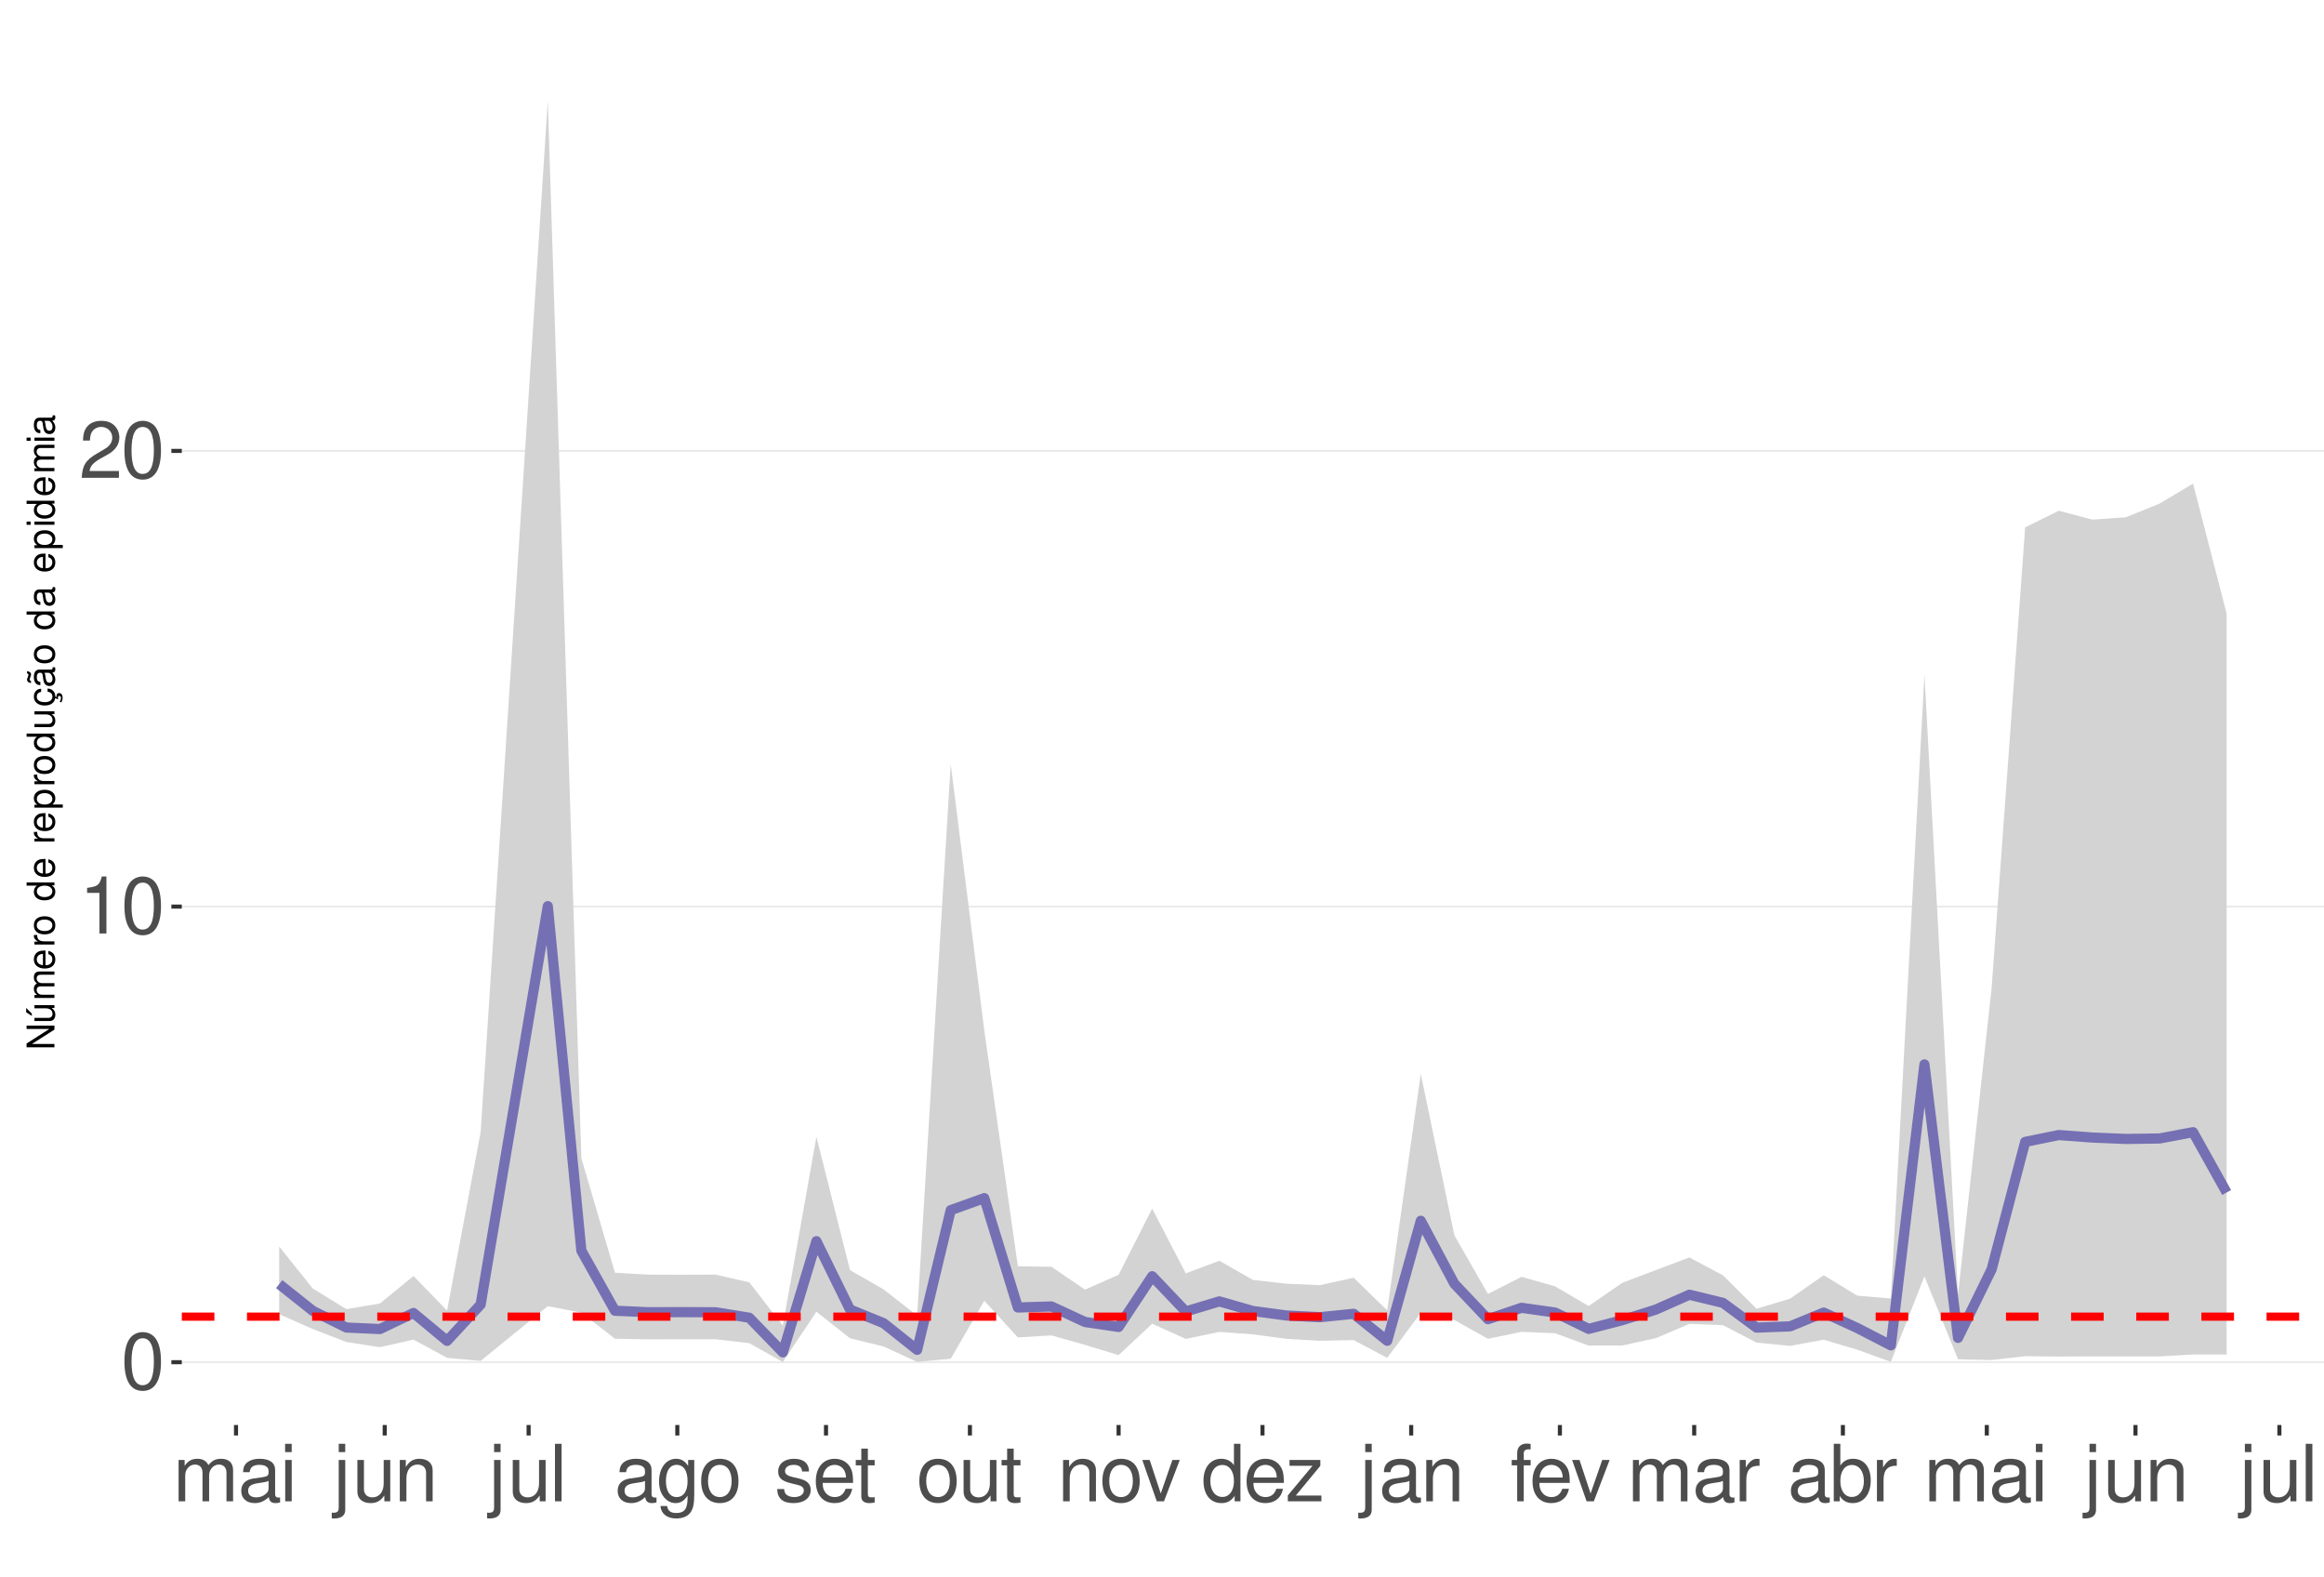
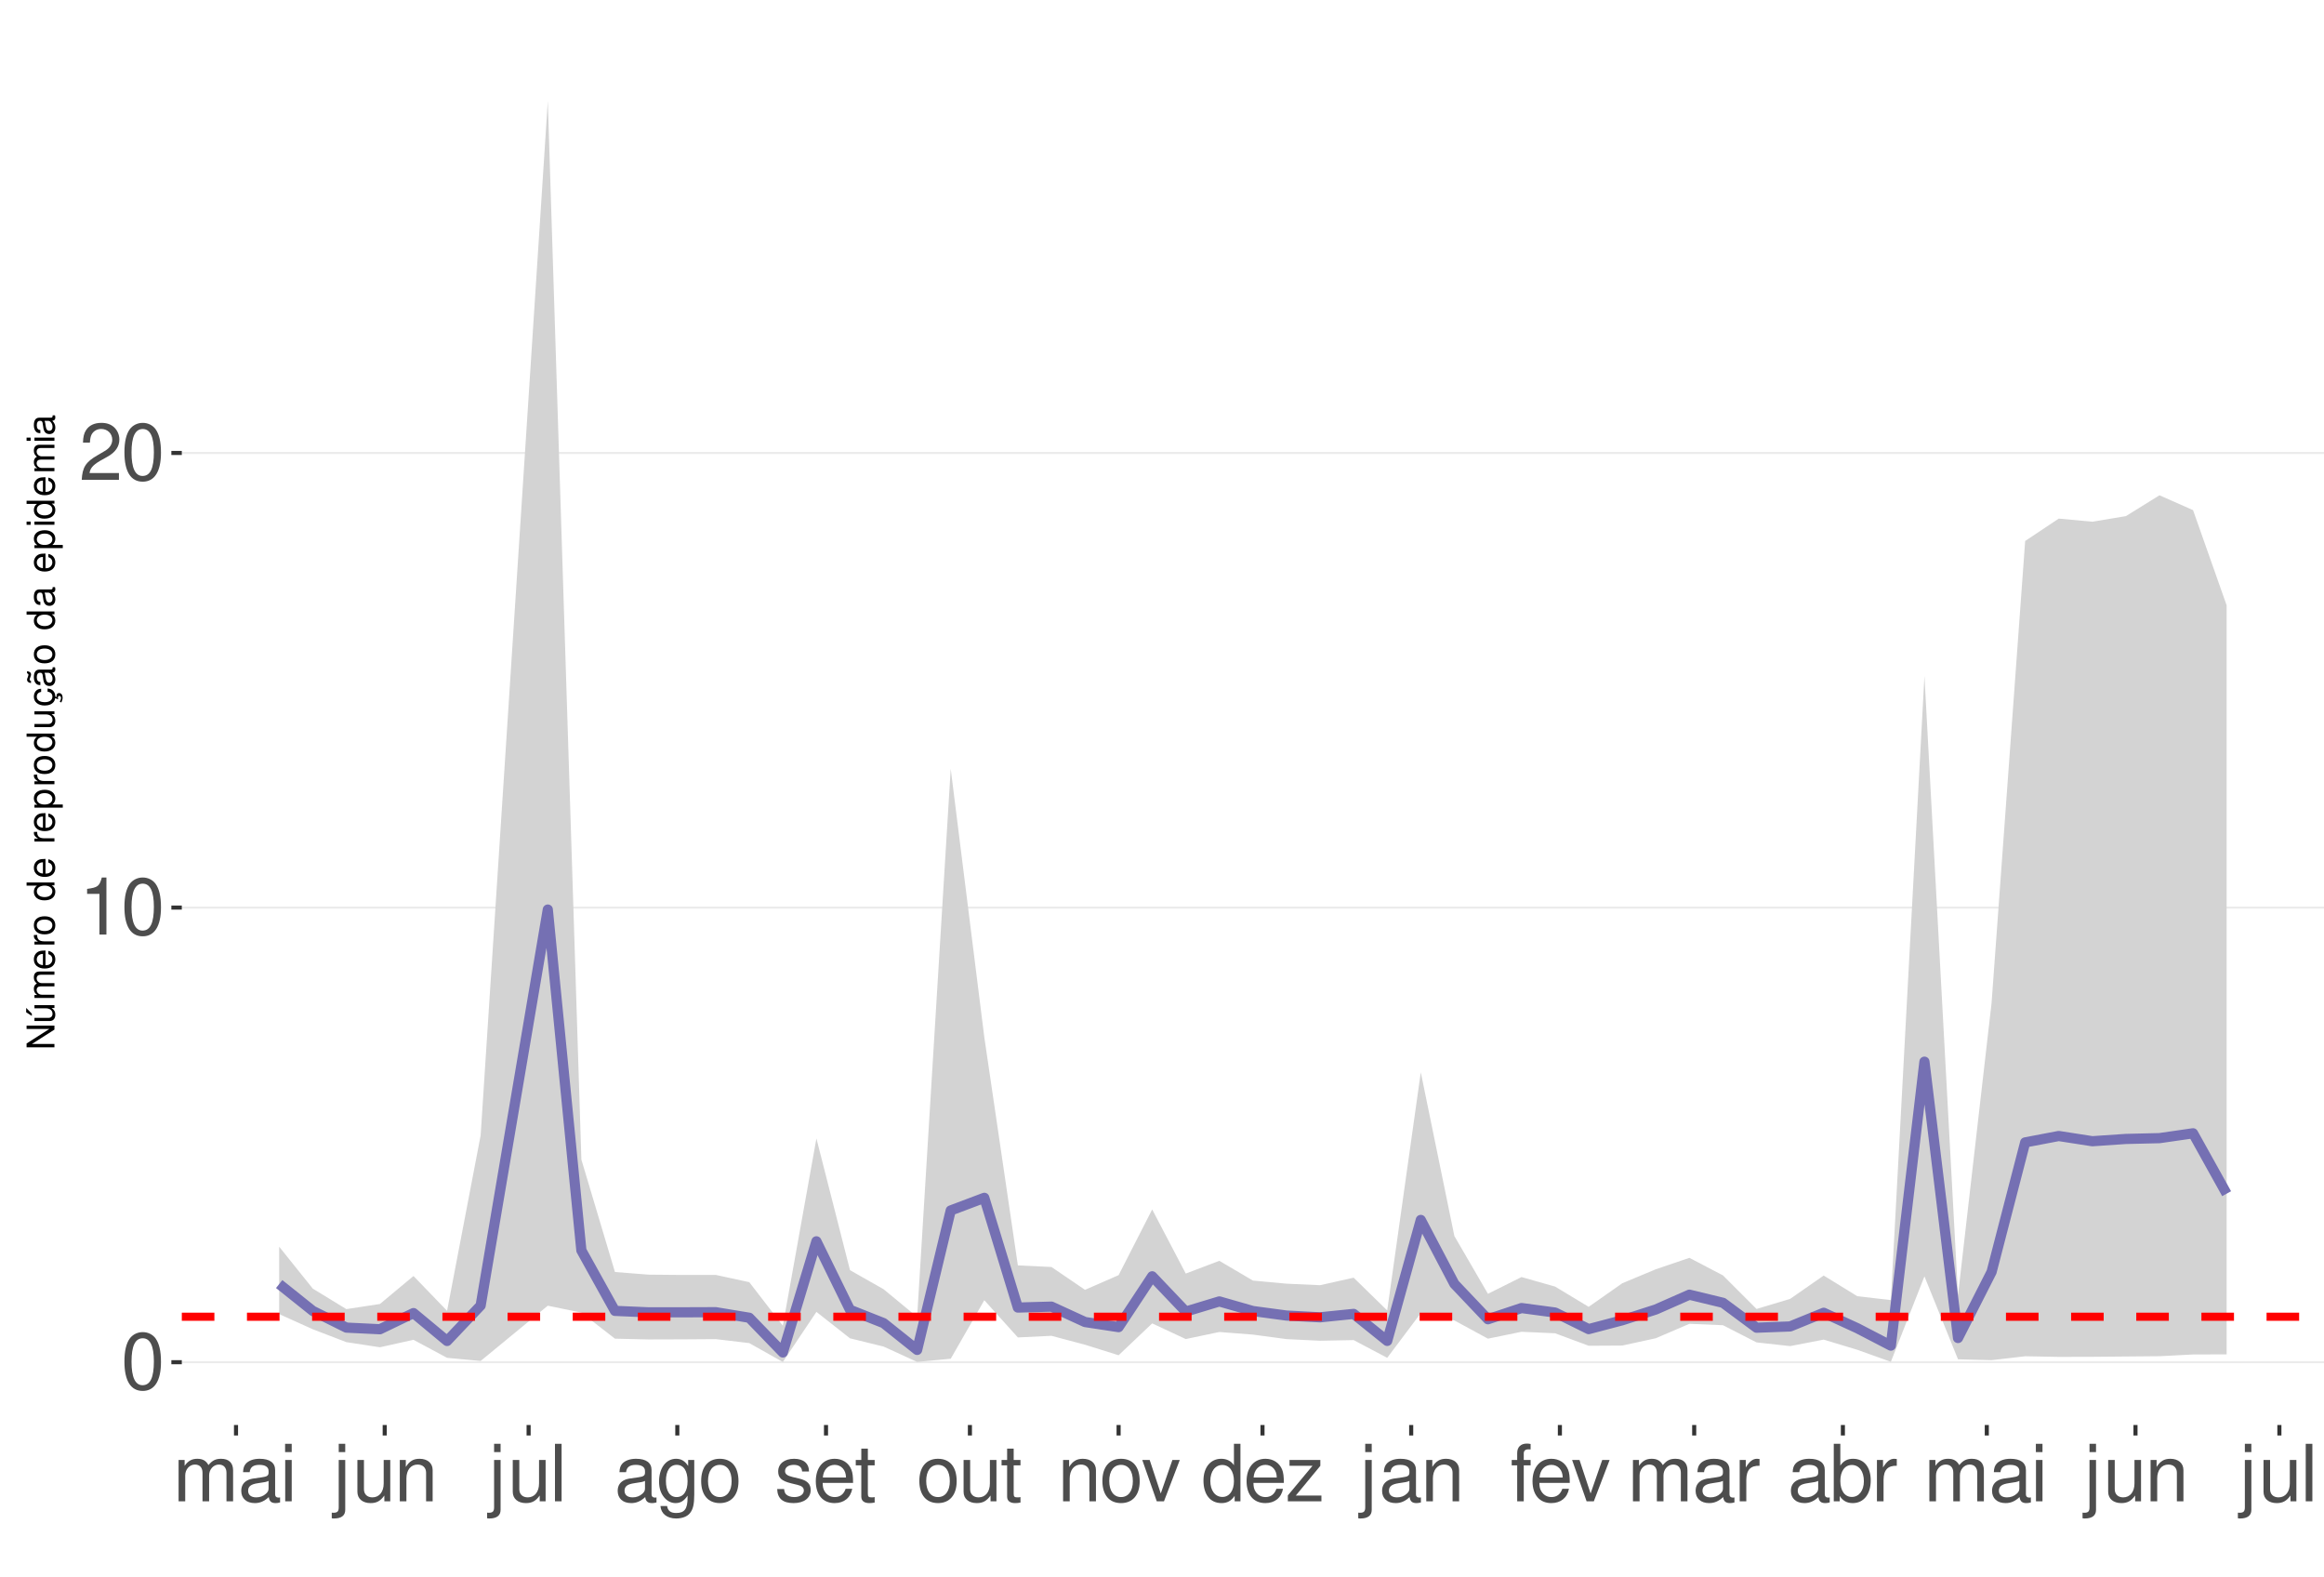
<svg xmlns="http://www.w3.org/2000/svg" xmlns:xlink="http://www.w3.org/1999/xlink" width="609pt" height="413pt" viewBox="0 0 609 413" version="1.1">
  <defs>
    <g>
      <symbol overflow="visible" id="glyph0-0">
        <path style="stroke:none;" d="" />
      </symbol>
      <symbol overflow="visible" id="glyph0-1">
        <path style="stroke:none;" d="M 5.688 -14.938 C 4.312 -14.938 3.078 -14.312 2.312 -13.297 C 1.359 -11.984 0.891 -10 0.891 -7.234 C 0.891 -2.188 2.547 0.469 5.688 0.469 C 8.781 0.469 10.469 -2.188 10.469 -7.109 C 10.469 -10 10.016 -11.938 9.047 -13.297 C 8.281 -14.328 7.062 -14.938 5.688 -14.938 Z M 5.688 -13.328 C 7.641 -13.328 8.609 -11.312 8.609 -7.266 C 8.609 -3.016 7.656 -1.031 5.641 -1.031 C 3.719 -1.031 2.75 -3.094 2.75 -7.203 C 2.75 -11.312 3.719 -13.328 5.688 -13.328 Z M 5.688 -13.328 " />
      </symbol>
      <symbol overflow="visible" id="glyph0-2">
        <path style="stroke:none;" d="M 5.344 -10.641 L 5.344 0 L 7.172 0 L 7.172 -14.938 L 5.969 -14.938 C 5.328 -12.641 4.922 -12.328 2.109 -11.953 L 2.109 -10.641 Z M 5.344 -10.641 " />
      </symbol>
      <symbol overflow="visible" id="glyph0-3">
        <path style="stroke:none;" d="M 10.453 -1.797 L 2.75 -1.797 C 2.938 -3.031 3.594 -3.828 5.391 -4.922 L 7.453 -6.078 C 9.5 -7.203 10.562 -8.734 10.562 -10.578 C 10.562 -11.812 10.062 -12.969 9.188 -13.781 C 8.328 -14.562 7.25 -14.938 5.859 -14.938 C 4 -14.938 2.625 -14.281 1.812 -13 C 1.297 -12.203 1.078 -11.281 1.031 -9.766 L 2.844 -9.766 C 2.906 -10.781 3.031 -11.375 3.281 -11.875 C 3.766 -12.781 4.703 -13.344 5.797 -13.344 C 7.453 -13.344 8.703 -12.141 8.703 -10.531 C 8.703 -9.344 8.016 -8.297 6.719 -7.562 L 4.812 -6.438 C 1.75 -4.688 0.875 -3.281 0.703 -0.016 L 10.453 -0.016 Z M 10.453 -1.797 " />
      </symbol>
      <symbol overflow="visible" id="glyph0-4">
        <path style="stroke:none;" d="M 1.453 -10.828 L 1.453 0 L 3.188 0 L 3.188 -6.797 C 3.188 -8.359 4.312 -9.625 5.719 -9.625 C 7 -9.625 7.719 -8.844 7.719 -7.453 L 7.719 0 L 9.453 0 L 9.453 -6.797 C 9.453 -8.359 10.594 -9.625 12 -9.625 C 13.266 -9.625 14 -8.812 14 -7.453 L 14 0 L 15.734 0 L 15.734 -8.125 C 15.734 -10.062 14.625 -11.141 12.594 -11.141 C 11.156 -11.141 10.281 -10.703 9.281 -9.484 C 8.641 -10.641 7.766 -11.141 6.359 -11.141 C 4.922 -11.141 3.953 -10.594 3.031 -9.297 L 3.031 -10.828 Z M 1.453 -10.828 " />
      </symbol>
      <symbol overflow="visible" id="glyph0-5">
        <path style="stroke:none;" d="M 11.047 -1.016 C 10.859 -0.969 10.781 -0.969 10.672 -0.969 C 10.078 -0.969 9.75 -1.281 9.75 -1.812 L 9.75 -8.188 C 9.75 -10.094 8.344 -11.141 5.688 -11.141 C 4.094 -11.141 2.828 -10.672 2.094 -9.875 C 1.594 -9.312 1.391 -8.703 1.344 -7.625 L 3.078 -7.625 C 3.219 -8.938 4 -9.547 5.625 -9.547 C 7.188 -9.547 8.031 -8.969 8.031 -7.938 L 8.031 -7.484 C 8.016 -6.734 7.641 -6.469 6.234 -6.281 C 3.797 -5.969 3.422 -5.891 2.766 -5.625 C 1.516 -5.078 0.875 -4.125 0.875 -2.734 C 0.875 -0.766 2.234 0.469 4.422 0.469 C 5.781 0.469 6.875 0 8.094 -1.109 C 8.219 0 8.766 0.469 9.875 0.469 C 10.25 0.469 10.469 0.438 11.047 0.297 Z M 8.031 -3.406 C 8.031 -2.828 7.875 -2.484 7.359 -2 C 6.656 -1.359 5.797 -1.031 4.797 -1.031 C 3.453 -1.031 2.672 -1.672 2.672 -2.766 C 2.672 -3.906 3.406 -4.484 5.266 -4.75 C 7.109 -5 7.453 -5.078 8.031 -5.344 Z M 8.031 -3.406 " />
      </symbol>
      <symbol overflow="visible" id="glyph0-6">
        <path style="stroke:none;" d="M 3.094 -10.828 L 1.391 -10.828 L 1.391 0 L 3.094 0 Z M 3.094 -15.062 L 1.359 -15.062 L 1.359 -12.891 L 3.094 -12.891 Z M 3.094 -15.062 " />
      </symbol>
      <symbol overflow="visible" id="glyph0-7">
        <path style="stroke:none;" d="M 1.453 -10.828 L 1.453 1.562 C 1.453 2.641 1.109 3 0.047 3 C -0.078 3 -0.141 3 -0.375 2.969 L -0.375 4.438 C -0.172 4.484 -0.062 4.5 0.203 4.5 C 2.141 4.5 3.156 3.734 3.156 2.25 L 3.156 -10.828 Z M 3.156 -15.062 L 1.453 -15.062 L 1.453 -12.891 L 3.156 -12.891 Z M 3.156 -15.062 " />
      </symbol>
      <symbol overflow="visible" id="glyph0-8">
        <path style="stroke:none;" d="M 9.953 0 L 9.953 -10.828 L 8.234 -10.828 L 8.234 -4.688 C 8.234 -2.484 7.078 -1.031 5.281 -1.031 C 3.922 -1.031 3.062 -1.859 3.062 -3.156 L 3.062 -10.828 L 1.344 -10.828 L 1.344 -2.484 C 1.344 -0.688 2.688 0.469 4.797 0.469 C 6.375 0.469 7.391 -0.078 8.406 -1.516 L 8.406 0 Z M 9.953 0 " />
      </symbol>
      <symbol overflow="visible" id="glyph0-9">
        <path style="stroke:none;" d="M 1.453 -10.828 L 1.453 0 L 3.188 0 L 3.188 -5.969 C 3.188 -8.188 4.344 -9.625 6.109 -9.625 C 7.484 -9.625 8.344 -8.797 8.344 -7.5 L 8.344 0 L 10.062 0 L 10.062 -8.188 C 10.062 -9.984 8.719 -11.141 6.625 -11.141 C 5.016 -11.141 3.984 -10.516 3.031 -9 L 3.031 -10.828 Z M 1.453 -10.828 " />
      </symbol>
      <symbol overflow="visible" id="glyph0-10">
        <path style="stroke:none;" d="M 3.141 -15.062 L 1.406 -15.062 L 1.406 0 L 3.141 0 Z M 3.141 -15.062 " />
      </symbol>
      <symbol overflow="visible" id="glyph0-11">
        <path style="stroke:none;" d="M 8.344 -10.828 L 8.344 -9.25 C 7.484 -10.562 6.531 -11.141 5.172 -11.141 C 2.547 -11.141 0.719 -8.703 0.719 -5.219 C 0.719 -3.406 1.156 -2.094 2.094 -0.984 C 2.891 -0.047 3.922 0.469 5.047 0.469 C 6.344 0.469 7.266 -0.109 8.188 -1.469 L 8.188 -0.906 C 8.188 1.984 7.375 3.062 5.219 3.062 C 3.766 3.062 3 2.484 2.828 1.234 L 1.078 1.234 C 1.234 3.25 2.828 4.5 5.188 4.5 C 6.781 4.5 8.094 3.984 8.797 3.125 C 9.625 2.109 9.938 0.766 9.938 -1.781 L 9.938 -10.828 Z M 5.328 -9.547 C 7.141 -9.547 8.188 -8.016 8.188 -5.266 C 8.188 -2.641 7.125 -1.109 5.328 -1.109 C 3.547 -1.109 2.516 -2.672 2.516 -5.328 C 2.516 -7.969 3.547 -9.547 5.328 -9.547 Z M 5.328 -9.547 " />
      </symbol>
      <symbol overflow="visible" id="glyph0-12">
        <path style="stroke:none;" d="M 5.625 -11.141 C 2.562 -11.141 0.75 -8.969 0.75 -5.328 C 0.75 -1.672 2.562 0.469 5.641 0.469 C 8.703 0.469 10.531 -1.688 10.531 -5.25 C 10.531 -9 8.766 -11.141 5.625 -11.141 Z M 5.641 -9.547 C 7.578 -9.547 8.734 -7.953 8.734 -5.266 C 8.734 -2.703 7.547 -1.109 5.641 -1.109 C 3.719 -1.109 2.547 -2.703 2.547 -5.328 C 2.547 -7.953 3.719 -9.547 5.641 -9.547 Z M 5.641 -9.547 " />
      </symbol>
      <symbol overflow="visible" id="glyph0-13">
        <path style="stroke:none;" d="M 9.047 -7.812 C 9.031 -9.938 7.625 -11.141 5.125 -11.141 C 2.609 -11.141 0.969 -9.828 0.969 -7.828 C 0.969 -6.141 1.844 -5.328 4.406 -4.703 L 6.016 -4.312 C 7.203 -4.031 7.688 -3.594 7.688 -2.828 C 7.688 -1.797 6.672 -1.109 5.172 -1.109 C 4.234 -1.109 3.453 -1.391 3.016 -1.844 C 2.75 -2.141 2.625 -2.453 2.516 -3.219 L 0.703 -3.219 C 0.781 -0.719 2.188 0.469 5.016 0.469 C 7.75 0.469 9.484 -0.875 9.484 -2.953 C 9.484 -4.562 8.578 -5.453 6.422 -5.969 L 4.766 -6.359 C 3.359 -6.688 2.766 -7.141 2.766 -7.906 C 2.766 -8.922 3.656 -9.547 5.062 -9.547 C 6.438 -9.547 7.188 -8.938 7.234 -7.812 Z M 9.047 -7.812 " />
      </symbol>
      <symbol overflow="visible" id="glyph0-14">
        <path style="stroke:none;" d="M 10.594 -4.828 C 10.594 -6.484 10.469 -7.484 10.156 -8.281 C 9.453 -10.062 7.812 -11.141 5.781 -11.141 C 2.766 -11.141 0.828 -8.844 0.828 -5.266 C 0.828 -1.688 2.688 0.469 5.75 0.469 C 8.219 0.469 9.938 -0.922 10.375 -3.281 L 8.641 -3.281 C 8.156 -1.859 7.188 -1.109 5.797 -1.109 C 4.703 -1.109 3.781 -1.609 3.203 -2.516 C 2.781 -3.141 2.641 -3.766 2.625 -4.828 Z M 2.672 -6.234 C 2.812 -8.234 4.031 -9.547 5.766 -9.547 C 7.516 -9.547 8.734 -8.188 8.734 -6.234 Z M 2.672 -6.234 " />
      </symbol>
      <symbol overflow="visible" id="glyph0-15">
        <path style="stroke:none;" d="M 5.25 -10.828 L 3.469 -10.828 L 3.469 -13.797 L 1.75 -13.797 L 1.75 -10.828 L 0.297 -10.828 L 0.297 -9.422 L 1.75 -9.422 L 1.75 -1.234 C 1.75 -0.125 2.5 0.469 3.844 0.469 C 4.297 0.469 4.672 0.438 5.25 0.328 L 5.25 -1.109 C 5 -1.047 4.766 -1.031 4.422 -1.031 C 3.672 -1.031 3.469 -1.234 3.469 -2 L 3.469 -9.422 L 5.25 -9.422 Z M 5.25 -10.828 " />
      </symbol>
      <symbol overflow="visible" id="glyph0-16">
        <path style="stroke:none;" d="M 5.891 0 L 10.031 -10.828 L 8.094 -10.828 L 5.047 -2.047 L 2.141 -10.828 L 0.203 -10.828 L 4 0 Z M 5.891 0 " />
      </symbol>
      <symbol overflow="visible" id="glyph0-17">
        <path style="stroke:none;" d="M 10.219 -15.062 L 8.516 -15.062 L 8.516 -9.453 C 7.781 -10.562 6.625 -11.141 5.188 -11.141 C 2.375 -11.141 0.531 -8.875 0.531 -5.438 C 0.531 -1.781 2.312 0.469 5.25 0.469 C 6.734 0.469 7.766 -0.078 8.703 -1.422 L 8.703 0 L 10.219 0 Z M 5.469 -9.516 C 7.328 -9.516 8.516 -7.891 8.516 -5.281 C 8.516 -2.781 7.312 -1.141 5.5 -1.141 C 3.594 -1.141 2.328 -2.812 2.328 -5.328 C 2.328 -7.844 3.594 -9.516 5.469 -9.516 Z M 5.469 -9.516 " />
      </symbol>
      <symbol overflow="visible" id="glyph0-18">
        <path style="stroke:none;" d="M 9.156 -10.828 L 1.078 -10.828 L 1.078 -9.312 L 7.109 -9.312 L 0.641 -1.547 L 0.641 0 L 9.438 0 L 9.438 -1.516 L 2.734 -1.516 L 9.156 -9.297 Z M 9.156 -10.828 " />
      </symbol>
      <symbol overflow="visible" id="glyph0-19">
        <path style="stroke:none;" d="M 5.328 -10.828 L 3.531 -10.828 L 3.531 -12.516 C 3.531 -13.234 3.922 -13.609 4.734 -13.609 C 4.875 -13.609 4.938 -13.609 5.328 -13.594 L 5.328 -15.016 C 4.938 -15.094 4.703 -15.125 4.359 -15.125 C 2.766 -15.125 1.812 -14.219 1.812 -12.656 L 1.812 -10.828 L 0.375 -10.828 L 0.375 -9.422 L 1.812 -9.422 L 1.812 0 L 3.531 0 L 3.531 -9.422 L 5.328 -9.422 Z M 5.328 -10.828 " />
      </symbol>
      <symbol overflow="visible" id="glyph0-20">
        <path style="stroke:none;" d="M 1.422 -10.828 L 1.422 0 L 3.156 0 L 3.156 -5.625 C 3.188 -8.219 4.25 -9.375 6.625 -9.312 L 6.625 -11.078 C 6.344 -11.109 6.172 -11.141 5.969 -11.141 C 4.859 -11.141 4 -10.469 3.016 -8.859 L 3.016 -10.828 Z M 1.422 -10.828 " />
      </symbol>
      <symbol overflow="visible" id="glyph0-21">
        <path style="stroke:none;" d="M 1.109 -15.062 L 1.109 0 L 2.672 0 L 2.672 -1.391 C 3.484 -0.125 4.578 0.469 6.094 0.469 C 8.938 0.469 10.797 -1.859 10.797 -5.453 C 10.797 -8.969 9.047 -11.141 6.172 -11.141 C 4.688 -11.141 3.641 -10.578 2.828 -9.359 L 2.828 -15.062 Z M 5.844 -9.516 C 7.766 -9.516 9 -7.844 9 -5.266 C 9 -2.812 7.719 -1.141 5.844 -1.141 C 4 -1.141 2.828 -2.781 2.828 -5.328 C 2.828 -7.875 4 -9.516 5.844 -9.516 Z M 5.844 -9.516 " />
      </symbol>
      <symbol overflow="visible" id="glyph1-0">
        <path style="stroke:none;" d="" />
      </symbol>
      <symbol overflow="visible" id="glyph1-1">
        <path style="stroke:none;" d="M -7.297 -6.453 L -7.297 -5.578 L -1.328 -5.578 L -7.297 -1.766 L -7.297 -0.766 L 0 -0.766 L 0 -1.641 L -5.906 -1.641 L 0 -5.406 L 0 -6.453 Z M -7.297 -6.453 " />
      </symbol>
      <symbol overflow="visible" id="glyph1-2">
        <path style="stroke:none;" d="M 0 -4.812 L -5.234 -4.812 L -5.234 -3.984 L -2.266 -3.984 C -1.203 -3.984 -0.5 -3.438 -0.5 -2.562 C -0.5 -1.906 -0.906 -1.484 -1.531 -1.484 L -5.234 -1.484 L -5.234 -0.656 L -1.203 -0.656 C -0.328 -0.656 0.234 -1.297 0.234 -2.312 C 0.234 -3.094 -0.047 -3.578 -0.734 -4.062 L 0 -4.062 Z M -7.406 -2.953 L -5.922 -2 L -5.922 -2.594 L -7.406 -4.094 Z M -7.406 -2.953 " />
      </symbol>
      <symbol overflow="visible" id="glyph1-3">
        <path style="stroke:none;" d="M -5.234 -0.703 L 0 -0.703 L 0 -1.547 L -3.297 -1.547 C -4.047 -1.547 -4.656 -2.094 -4.656 -2.766 C -4.656 -3.391 -4.281 -3.734 -3.609 -3.734 L 0 -3.734 L 0 -4.578 L -3.297 -4.578 C -4.047 -4.578 -4.656 -5.125 -4.656 -5.812 C -4.656 -6.422 -4.266 -6.781 -3.609 -6.781 L 0 -6.781 L 0 -7.625 L -3.938 -7.625 C -4.875 -7.625 -5.391 -7.078 -5.391 -6.094 C -5.391 -5.406 -5.188 -4.984 -4.594 -4.484 C -5.156 -4.188 -5.391 -3.766 -5.391 -3.078 C -5.391 -2.375 -5.125 -1.906 -4.5 -1.469 L -5.234 -1.469 Z M -5.234 -0.703 " />
      </symbol>
      <symbol overflow="visible" id="glyph1-4">
        <path style="stroke:none;" d="M -2.344 -5.125 C -3.141 -5.125 -3.625 -5.062 -4.016 -4.922 C -4.875 -4.578 -5.391 -3.781 -5.391 -2.797 C -5.391 -1.344 -4.281 -0.406 -2.547 -0.406 C -0.812 -0.406 0.234 -1.297 0.234 -2.781 C 0.234 -3.984 -0.453 -4.812 -1.594 -5.016 L -1.594 -4.188 C -0.906 -3.953 -0.547 -3.484 -0.547 -2.812 C -0.547 -2.281 -0.781 -1.828 -1.219 -1.547 C -1.516 -1.344 -1.812 -1.281 -2.344 -1.266 Z M -3.016 -1.297 C -3.984 -1.359 -4.625 -1.953 -4.625 -2.797 C -4.625 -3.641 -3.953 -4.234 -3.016 -4.234 Z M -3.016 -1.297 " />
      </symbol>
      <symbol overflow="visible" id="glyph1-5">
        <path style="stroke:none;" d="M -5.234 -0.688 L 0 -0.688 L 0 -1.531 L -2.719 -1.531 C -3.984 -1.547 -4.547 -2.062 -4.516 -3.203 L -5.359 -3.203 C -5.375 -3.062 -5.391 -2.984 -5.391 -2.891 C -5.391 -2.344 -5.062 -1.938 -4.297 -1.453 L -5.234 -1.453 Z M -5.234 -0.688 " />
      </symbol>
      <symbol overflow="visible" id="glyph1-6">
        <path style="stroke:none;" d="M -5.391 -2.719 C -5.391 -1.234 -4.344 -0.359 -2.578 -0.359 C -0.812 -0.359 0.234 -1.234 0.234 -2.734 C 0.234 -4.203 -0.812 -5.094 -2.547 -5.094 C -4.359 -5.094 -5.391 -4.234 -5.391 -2.719 Z M -4.625 -2.734 C -4.625 -3.672 -3.844 -4.234 -2.547 -4.234 C -1.312 -4.234 -0.547 -3.656 -0.547 -2.734 C -0.547 -1.797 -1.312 -1.234 -2.578 -1.234 C -3.844 -1.234 -4.625 -1.797 -4.625 -2.734 Z M -4.625 -2.734 " />
      </symbol>
      <symbol overflow="visible" id="glyph1-7">
        <path style="stroke:none;" d="" />
      </symbol>
      <symbol overflow="visible" id="glyph1-8">
        <path style="stroke:none;" d="M -7.297 -4.953 L -7.297 -4.125 L -4.578 -4.125 C -5.109 -3.766 -5.391 -3.203 -5.391 -2.516 C -5.391 -1.156 -4.297 -0.266 -2.625 -0.266 C -0.859 -0.266 0.234 -1.125 0.234 -2.547 C 0.234 -3.266 -0.047 -3.766 -0.688 -4.203 L 0 -4.203 L 0 -4.953 Z M -4.609 -2.656 C -4.609 -3.547 -3.812 -4.125 -2.562 -4.125 C -1.344 -4.125 -0.547 -3.547 -0.547 -2.656 C -0.547 -1.734 -1.359 -1.125 -2.578 -1.125 C -3.797 -1.125 -4.609 -1.734 -4.609 -2.656 Z M -4.609 -2.656 " />
      </symbol>
      <symbol overflow="visible" id="glyph1-9">
        <path style="stroke:none;" d="M 2.188 -0.547 L 2.188 -1.375 L -0.547 -1.375 C -0.016 -1.812 0.234 -2.312 0.234 -2.984 C 0.234 -4.344 -0.859 -5.234 -2.531 -5.234 C -4.297 -5.234 -5.391 -4.375 -5.391 -2.984 C -5.391 -2.266 -5.062 -1.703 -4.453 -1.312 L -5.234 -1.312 L -5.234 -0.547 Z M -4.609 -2.844 C -4.609 -3.766 -3.797 -4.359 -2.547 -4.359 C -1.359 -4.359 -0.547 -3.75 -0.547 -2.844 C -0.547 -1.953 -1.344 -1.375 -2.578 -1.375 C -3.812 -1.375 -4.609 -1.953 -4.609 -2.844 Z M -4.609 -2.844 " />
      </symbol>
      <symbol overflow="visible" id="glyph1-10">
        <path style="stroke:none;" d="M 0 -4.812 L -5.234 -4.812 L -5.234 -3.984 L -2.266 -3.984 C -1.203 -3.984 -0.5 -3.438 -0.5 -2.562 C -0.5 -1.906 -0.906 -1.484 -1.531 -1.484 L -5.234 -1.484 L -5.234 -0.656 L -1.203 -0.656 C -0.328 -0.656 0.234 -1.297 0.234 -2.312 C 0.234 -3.094 -0.047 -3.578 -0.734 -4.062 L 0 -4.062 Z M 0 -4.812 " />
      </symbol>
      <symbol overflow="visible" id="glyph1-11">
        <path style="stroke:none;" d="M 0.234 -2.641 C 0.234 -3.875 -0.547 -4.703 -1.797 -4.766 L -1.797 -3.938 C -0.953 -3.797 -0.531 -3.359 -0.531 -2.656 C -0.531 -1.734 -1.281 -1.188 -2.516 -1.188 C -3.844 -1.188 -4.625 -1.719 -4.625 -2.625 C -4.625 -3.328 -4.203 -3.766 -3.484 -3.875 L -3.484 -4.703 C -3.984 -4.672 -4.312 -4.562 -4.609 -4.359 C -5.094 -4 -5.391 -3.375 -5.391 -2.641 C -5.391 -1.219 -4.266 -0.312 -2.531 -0.312 C -1.469 -0.312 -0.625 -0.672 -0.156 -1.312 C 0.047 -1.594 0.125 -1.812 0.203 -2.25 L 0.922 -1.938 L 0.984 -2.062 C 0.938 -2.188 0.906 -2.25 0.906 -2.375 C 0.906 -2.656 1.047 -2.828 1.281 -2.828 C 1.547 -2.828 1.734 -2.594 1.734 -2.297 C 1.734 -2.031 1.672 -1.844 1.438 -1.406 L 1.406 -1.312 L 1.812 -1.094 C 2.078 -1.75 2.141 -1.953 2.141 -2.344 C 2.141 -3.109 1.781 -3.578 1.203 -3.578 C 0.781 -3.578 0.547 -3.297 0.547 -2.797 C 0.547 -2.703 0.547 -2.641 0.562 -2.516 Z M 0.234 -2.641 " />
      </symbol>
      <symbol overflow="visible" id="glyph1-12">
        <path style="stroke:none;" d="M -0.484 -5.344 C -0.469 -5.266 -0.469 -5.219 -0.469 -5.172 C -0.469 -4.875 -0.625 -4.719 -0.875 -4.719 L -3.953 -4.719 C -4.891 -4.719 -5.391 -4.047 -5.391 -2.75 C -5.391 -1.984 -5.172 -1.375 -4.781 -1.016 C -4.516 -0.766 -4.203 -0.672 -3.688 -0.656 L -3.688 -1.484 C -4.328 -1.562 -4.625 -1.938 -4.625 -2.719 C -4.625 -3.484 -4.344 -3.891 -3.844 -3.891 L -3.625 -3.891 C -3.266 -3.875 -3.125 -3.703 -3.047 -3.016 C -2.891 -1.844 -2.844 -1.656 -2.719 -1.344 C -2.453 -0.734 -2 -0.422 -1.312 -0.422 C -0.375 -0.422 0.234 -1.078 0.234 -2.141 C 0.234 -2.797 0 -3.328 -0.547 -3.922 C 0 -3.984 0.234 -4.234 0.234 -4.781 C 0.234 -4.953 0.203 -5.062 0.141 -5.344 Z M -1.656 -3.891 C -1.375 -3.891 -1.203 -3.812 -0.969 -3.562 C -0.656 -3.219 -0.5 -2.812 -0.5 -2.312 C -0.5 -1.672 -0.812 -1.297 -1.344 -1.297 C -1.891 -1.297 -2.172 -1.656 -2.297 -2.547 C -2.422 -3.438 -2.453 -3.609 -2.594 -3.891 Z M -7.172 -3.75 C -6.922 -3.672 -6.812 -3.547 -6.812 -3.375 C -6.812 -3.25 -6.875 -2.984 -6.984 -2.734 C -7.156 -2.312 -7.172 -2.25 -7.172 -2.047 C -7.172 -1.594 -6.797 -1.297 -6.141 -1.188 L -6.141 -1.766 C -6.375 -1.812 -6.5 -1.938 -6.5 -2.094 C -6.5 -2.203 -6.469 -2.344 -6.375 -2.578 C -6.156 -3.156 -6.125 -3.234 -6.125 -3.438 C -6.125 -3.922 -6.484 -4.219 -7.172 -4.312 Z M -7.172 -3.75 " />
      </symbol>
      <symbol overflow="visible" id="glyph1-13">
        <path style="stroke:none;" d="M -0.484 -5.344 C -0.469 -5.266 -0.469 -5.219 -0.469 -5.172 C -0.469 -4.875 -0.625 -4.719 -0.875 -4.719 L -3.953 -4.719 C -4.891 -4.719 -5.391 -4.047 -5.391 -2.75 C -5.391 -1.984 -5.172 -1.375 -4.781 -1.016 C -4.516 -0.766 -4.203 -0.672 -3.688 -0.656 L -3.688 -1.484 C -4.328 -1.562 -4.625 -1.938 -4.625 -2.719 C -4.625 -3.484 -4.344 -3.891 -3.844 -3.891 L -3.625 -3.891 C -3.266 -3.875 -3.125 -3.703 -3.047 -3.016 C -2.891 -1.844 -2.844 -1.656 -2.719 -1.344 C -2.453 -0.734 -2 -0.422 -1.312 -0.422 C -0.375 -0.422 0.234 -1.078 0.234 -2.141 C 0.234 -2.797 0 -3.328 -0.547 -3.922 C 0 -3.984 0.234 -4.234 0.234 -4.781 C 0.234 -4.953 0.203 -5.062 0.141 -5.344 Z M -1.656 -3.891 C -1.375 -3.891 -1.203 -3.812 -0.969 -3.562 C -0.656 -3.219 -0.5 -2.812 -0.5 -2.312 C -0.5 -1.672 -0.812 -1.297 -1.344 -1.297 C -1.891 -1.297 -2.172 -1.656 -2.297 -2.547 C -2.422 -3.438 -2.453 -3.609 -2.594 -3.891 Z M -1.656 -3.891 " />
      </symbol>
      <symbol overflow="visible" id="glyph1-14">
        <path style="stroke:none;" d="M -5.234 -1.5 L -5.234 -0.672 L 0 -0.672 L 0 -1.5 Z M -7.297 -1.5 L -7.297 -0.656 L -6.234 -0.656 L -6.234 -1.5 Z M -7.297 -1.5 " />
      </symbol>
    </g>
    <clipPath id="clip1">
      <path d="M 47.645 9.961 L 609 9.961 L 609 373.328 L 47.645 373.328 Z M 47.645 9.961 " />
    </clipPath>
    <clipPath id="clip2">
      <path d="M 47.645 356 L 609 356 L 609 358 L 47.645 358 Z M 47.645 356 " />
    </clipPath>
    <clipPath id="clip3">
-       <path d="M 47.645 237 L 609 237 L 609 238 L 47.645 238 Z M 47.645 237 " />
+       <path d="M 47.645 237 L 609 237 L 609 239 L 47.645 239 Z M 47.645 237 " />
    </clipPath>
    <clipPath id="clip4">
-       <path d="M 47.645 117 L 609 117 L 609 119 L 47.645 119 Z M 47.645 117 " />
+       <path d="M 47.645 118 L 609 118 L 609 119 L 47.645 119 Z M 47.645 118 " />
    </clipPath>
    <clipPath id="clip5">
      <path d="M 47.645 343 L 609 343 L 609 347 L 47.645 347 Z M 47.645 343 " />
    </clipPath>
  </defs>
  <g id="surface151">
    <rect x="0" y="0" width="609" height="413" style="fill:rgb(100%,100%,100%);fill-opacity:1;stroke:none;" />
    <rect x="0" y="0" width="609" height="413" style="fill:rgb(100%,100%,100%);fill-opacity:1;stroke:none;" />
    <path style="fill:none;stroke-width:1.067;stroke-linecap:round;stroke-linejoin:round;stroke:rgb(100%,100%,100%);stroke-opacity:1;stroke-miterlimit:10;" d="M 0 413 L 609 413 L 609 0 L 0 0 Z M 0 413 " />
    <g clip-path="url(#clip1)" clip-rule="nonzero">
      <path style=" stroke:none;fill-rule:nonzero;fill:rgb(100%,100%,100%);fill-opacity:1;" d="M 47.645 373.328 L 609 373.328 L 609 9.961 L 47.645 9.961 Z M 47.645 373.328 " />
    </g>
    <g clip-path="url(#clip2)" clip-rule="nonzero">
      <path style="fill:none;stroke-width:0.533;stroke-linecap:butt;stroke-linejoin:round;stroke:rgb(92.157%,92.157%,92.157%);stroke-opacity:1;stroke-miterlimit:10;" d="M 47.645 356.875 L 609 356.875 " />
    </g>
    <g clip-path="url(#clip3)" clip-rule="nonzero">
-       <path style="fill:none;stroke-width:0.533;stroke-linecap:butt;stroke-linejoin:round;stroke:rgb(92.157%,92.157%,92.157%);stroke-opacity:1;stroke-miterlimit:10;" d="M 47.645 237.504 L 609 237.504 " />
+       <path style="fill:none;stroke-width:0.533;stroke-linecap:butt;stroke-linejoin:round;stroke:rgb(92.157%,92.157%,92.157%);stroke-opacity:1;stroke-miterlimit:10;" d="M 47.645 237.773 L 609 237.773 " />
    </g>
    <g clip-path="url(#clip4)" clip-rule="nonzero">
-       <path style="fill:none;stroke-width:0.533;stroke-linecap:butt;stroke-linejoin:round;stroke:rgb(92.157%,92.157%,92.157%);stroke-opacity:1;stroke-miterlimit:10;" d="M 47.645 118.133 L 609 118.133 " />
-     </g>
-     <path style=" stroke:none;fill-rule:nonzero;fill:rgb(82.745%,82.745%,82.745%);fill-opacity:1;" d="M 73.16 326.578 L 81.961 337.566 L 90.758 342.973 L 99.559 341.484 L 108.355 334.301 L 117.156 343.336 L 125.953 296.621 L 143.551 26.48 L 152.348 303.43 L 161.148 333.434 L 169.945 333.93 L 178.746 333.957 L 187.543 333.926 L 196.344 335.945 L 205.141 347.285 L 213.941 297.836 L 222.738 332.742 L 231.539 337.793 L 240.336 344.664 L 249.133 200.184 L 257.934 269.988 L 266.73 331.734 L 275.531 331.879 L 284.328 337.863 L 293.129 333.973 L 301.926 316.637 L 310.727 333.598 L 319.523 330.297 L 328.324 335.316 L 337.121 336.312 L 345.918 336.688 L 354.719 334.742 L 363.516 343.293 L 372.316 281.363 L 381.113 323.617 L 389.914 339 L 398.711 334.5 L 407.512 337.004 L 416.309 342.156 L 425.109 336.082 L 433.906 332.738 L 442.707 329.426 L 451.504 334.121 L 460.301 342.859 L 469.102 340.227 L 477.898 334.078 L 486.699 339.441 L 495.496 340.188 L 504.297 176.715 L 513.094 339.129 L 521.895 258.883 L 530.691 138.164 L 539.492 133.805 L 548.289 136.125 L 557.086 135.516 L 565.887 131.945 L 574.684 126.699 L 583.484 160.738 L 583.484 354.859 L 574.684 354.855 L 565.887 355.355 L 557.086 355.363 L 548.289 355.348 L 539.492 355.395 L 530.691 355.301 L 521.895 356.309 L 513.094 356.109 L 504.297 334.387 L 495.496 356.766 L 486.699 353.605 L 477.898 350.977 L 469.102 352.602 L 460.301 351.727 L 451.504 347.172 L 442.707 346.828 L 433.906 350.586 L 425.109 352.5 L 416.309 352.516 L 407.512 349.285 L 398.711 348.914 L 389.914 350.742 L 381.113 345.82 L 372.316 343.949 L 363.516 355.73 L 354.719 351.082 L 345.918 351.258 L 337.121 350.754 L 328.324 349.578 L 319.523 348.938 L 310.727 350.773 L 301.926 346.789 L 293.129 355.02 L 284.328 352.332 L 275.531 349.855 L 266.73 350.379 L 257.934 340.77 L 249.133 355.969 L 240.336 356.797 L 231.539 352.746 L 222.738 350.602 L 213.941 343.645 L 205.141 356.812 L 196.344 351.883 L 187.543 350.859 L 178.746 350.867 L 169.945 350.883 L 161.148 350.723 L 152.348 343.891 L 143.551 342.195 L 125.953 356.535 L 117.156 355.727 L 108.355 350.961 L 99.559 352.941 L 90.758 351.574 L 81.961 348.18 L 73.16 344.297 Z M 73.16 326.578 " />
-     <path style="fill:none;stroke-width:2.667;stroke-linecap:butt;stroke-linejoin:round;stroke:rgb(45.882%,43.922%,70.196%);stroke-opacity:1;stroke-miterlimit:10;" d="M 73.16 336.414 L 81.961 343.414 L 90.758 347.789 L 99.559 348.188 L 108.355 343.98 L 117.156 351.281 L 125.953 341.766 L 143.551 237.391 L 152.348 327.645 L 161.148 343.387 L 169.945 343.777 L 178.746 343.754 L 187.543 343.789 L 196.344 345.219 L 205.141 354.289 L 213.941 325.164 L 222.738 343.066 L 231.539 346.645 L 240.336 353.629 L 249.133 317.039 L 257.934 313.887 L 266.73 342.539 L 275.531 342.27 L 284.328 346.34 L 293.129 347.641 L 301.926 334.352 L 310.727 343.586 L 319.523 340.941 L 328.324 343.461 L 337.121 344.637 L 345.918 345.078 L 354.719 344.191 L 363.516 351.258 L 372.316 319.828 L 381.113 336.316 L 389.914 345.605 L 398.711 342.621 L 407.512 343.867 L 416.309 348.148 L 425.109 345.867 L 433.906 343.086 L 442.707 339.195 L 451.504 341.332 L 460.301 347.812 L 469.102 347.484 L 477.898 343.875 L 486.699 347.918 L 495.496 352.457 L 504.297 278.863 L 513.094 350.5 L 521.895 332.559 L 530.691 299.16 L 539.492 297.363 L 548.289 298.016 L 557.086 298.383 L 565.887 298.262 L 574.684 296.613 L 583.484 312.41 " />
+       <path style="fill:none;stroke-width:0.533;stroke-linecap:butt;stroke-linejoin:round;stroke:rgb(92.157%,92.157%,92.157%);stroke-opacity:1;stroke-miterlimit:10;" d="M 47.645 118.668 L 609 118.668 " />
+     </g>
+     <path style=" stroke:none;fill-rule:nonzero;fill:rgb(82.745%,82.745%,82.745%);fill-opacity:1;" d="M 73.16 326.617 L 81.961 337.59 L 90.758 342.965 L 99.559 341.621 L 108.355 334.293 L 117.156 343.414 L 125.953 297.449 L 143.551 26.48 L 152.348 303.777 L 161.148 333.246 L 169.945 333.934 L 178.746 334.016 L 187.543 334 L 196.344 335.906 L 205.141 347.309 L 213.941 298.254 L 222.738 332.758 L 231.539 337.75 L 240.336 345.008 L 249.133 201.422 L 257.934 271.723 L 266.73 331.512 L 275.531 331.93 L 284.328 337.91 L 293.129 334.066 L 301.926 316.855 L 310.727 333.652 L 319.523 330.309 L 328.324 335.488 L 337.121 336.301 L 345.918 336.699 L 354.719 334.73 L 363.516 343.316 L 372.316 280.93 L 381.113 323.816 L 389.914 338.953 L 398.711 334.566 L 407.512 337.062 L 416.309 342.367 L 425.109 336.195 L 433.906 332.523 L 442.707 329.531 L 451.504 334.133 L 460.301 342.926 L 469.102 340.285 L 477.898 334.168 L 486.699 339.582 L 495.496 340.602 L 504.297 177.062 L 513.094 339.32 L 521.895 262.691 L 530.691 141.73 L 539.492 135.863 L 548.289 136.68 L 557.086 135.215 L 565.887 129.758 L 574.684 133.645 L 583.484 158.578 L 583.484 354.824 L 574.684 354.848 L 565.887 355.301 L 557.086 355.379 L 548.289 355.457 L 539.492 355.477 L 530.691 355.316 L 521.895 356.336 L 513.094 356.113 L 504.297 334.391 L 495.496 356.77 L 486.699 353.621 L 477.898 350.953 L 469.102 352.656 L 460.301 351.684 L 451.504 347.184 L 442.707 346.812 L 433.906 350.594 L 425.109 352.512 L 416.309 352.562 L 407.512 349.297 L 398.711 348.902 L 389.914 350.707 L 381.113 345.93 L 372.316 344.016 L 363.516 355.727 L 354.719 351.078 L 345.918 351.25 L 337.121 350.82 L 328.324 349.641 L 319.523 348.957 L 310.727 350.809 L 301.926 346.707 L 293.129 355.051 L 284.328 352.293 L 275.531 349.957 L 266.73 350.383 L 257.934 340.629 L 249.133 355.965 L 240.336 356.797 L 231.539 352.773 L 222.738 350.613 L 213.941 343.688 L 205.141 356.812 L 196.344 351.867 L 187.543 350.824 L 178.746 350.883 L 169.945 350.91 L 161.148 350.707 L 152.348 343.879 L 143.551 342.07 L 125.953 356.547 L 117.156 355.727 L 108.355 351.004 L 99.559 352.961 L 90.758 351.613 L 81.961 348.242 L 73.16 344.273 Z M 73.16 326.617 " />
+     <path style="fill:none;stroke-width:2.667;stroke-linecap:butt;stroke-linejoin:round;stroke:rgb(45.882%,43.922%,70.196%);stroke-opacity:1;stroke-miterlimit:10;" d="M 73.16 336.398 L 81.961 343.434 L 90.758 347.809 L 99.559 348.238 L 108.355 344.004 L 117.156 351.312 L 125.953 342.027 L 143.551 238.289 L 152.348 327.582 L 161.148 343.426 L 169.945 343.805 L 178.746 343.801 L 187.543 343.77 L 196.344 345.227 L 205.141 354.32 L 213.941 325.203 L 222.738 343.148 L 231.539 346.629 L 240.336 353.652 L 249.133 317.121 L 257.934 313.805 L 266.73 342.559 L 275.531 342.312 L 284.328 346.348 L 293.129 347.684 L 301.926 334.367 L 310.727 343.609 L 319.523 340.949 L 328.324 343.469 L 337.121 344.648 L 345.918 345.113 L 354.719 344.215 L 363.516 351.289 L 372.316 319.602 L 381.113 336.352 L 389.914 345.621 L 398.711 342.684 L 407.512 343.863 L 416.309 348.203 L 425.109 345.887 L 433.906 343.062 L 442.707 339.184 L 451.504 341.312 L 460.301 347.832 L 469.102 347.508 L 477.898 343.926 L 486.699 347.965 L 495.496 352.527 L 504.297 278.141 L 513.094 350.535 L 521.895 333.211 L 530.691 299.289 L 539.492 297.613 L 548.289 298.98 L 557.086 298.383 L 565.887 298.172 L 574.684 296.902 L 583.484 312.727 " />
    <g clip-path="url(#clip5)" clip-rule="nonzero">
-       <path style="fill:none;stroke-width:2.134;stroke-linecap:butt;stroke-linejoin:round;stroke:rgb(100%,0%,0%);stroke-opacity:1;stroke-dasharray:8.536,8.536;stroke-miterlimit:10;" d="M 47.645 344.938 L 609 344.938 " />
+       <path style="fill:none;stroke-width:2.134;stroke-linecap:butt;stroke-linejoin:round;stroke:rgb(100%,0%,0%);stroke-opacity:1;stroke-dasharray:8.536,8.536;stroke-miterlimit:10;" d="M 47.645 344.965 L 609 344.965 " />
    </g>
    <g style="fill:rgb(30.196%,30.196%,30.196%);fill-opacity:1;">
      <use xlink:href="#glyph0-1" x="31.715" y="363.929" />
    </g>
    <g style="fill:rgb(30.196%,30.196%,30.196%);fill-opacity:1;">
-       <use xlink:href="#glyph0-2" x="20.715" y="244.558" />
-       <use xlink:href="#glyph0-1" x="31.715" y="244.558" />
-     </g>
-     <g style="fill:rgb(30.196%,30.196%,30.196%);fill-opacity:1;">
-       <use xlink:href="#glyph0-3" x="20.715" y="125.187" />
-       <use xlink:href="#glyph0-1" x="31.715" y="125.187" />
+       <use xlink:href="#glyph0-2" x="20.715" y="244.827" />
+       <use xlink:href="#glyph0-1" x="31.715" y="244.827" />
+     </g>
+     <g style="fill:rgb(30.196%,30.196%,30.196%);fill-opacity:1;">
+       <use xlink:href="#glyph0-3" x="20.715" y="125.722" />
+       <use xlink:href="#glyph0-1" x="31.715" y="125.722" />
    </g>
    <path style="fill:none;stroke-width:1.067;stroke-linecap:butt;stroke-linejoin:round;stroke:rgb(20%,20%,20%);stroke-opacity:1;stroke-miterlimit:10;" d="M 44.906 356.875 L 47.645 356.875 " />
-     <path style="fill:none;stroke-width:1.067;stroke-linecap:butt;stroke-linejoin:round;stroke:rgb(20%,20%,20%);stroke-opacity:1;stroke-miterlimit:10;" d="M 44.906 237.504 L 47.645 237.504 " />
-     <path style="fill:none;stroke-width:1.067;stroke-linecap:butt;stroke-linejoin:round;stroke:rgb(20%,20%,20%);stroke-opacity:1;stroke-miterlimit:10;" d="M 44.906 118.133 L 47.645 118.133 " />
+     <path style="fill:none;stroke-width:1.067;stroke-linecap:butt;stroke-linejoin:round;stroke:rgb(20%,20%,20%);stroke-opacity:1;stroke-miterlimit:10;" d="M 44.906 237.773 L 47.645 237.773 " />
+     <path style="fill:none;stroke-width:1.067;stroke-linecap:butt;stroke-linejoin:round;stroke:rgb(20%,20%,20%);stroke-opacity:1;stroke-miterlimit:10;" d="M 44.906 118.668 L 47.645 118.668 " />
    <path style="fill:none;stroke-width:1.067;stroke-linecap:butt;stroke-linejoin:round;stroke:rgb(20%,20%,20%);stroke-opacity:1;stroke-miterlimit:10;" d="M 61.848 376.07 L 61.848 373.328 " />
    <path style="fill:none;stroke-width:1.067;stroke-linecap:butt;stroke-linejoin:round;stroke:rgb(20%,20%,20%);stroke-opacity:1;stroke-miterlimit:10;" d="M 100.812 376.07 L 100.812 373.328 " />
    <path style="fill:none;stroke-width:1.067;stroke-linecap:butt;stroke-linejoin:round;stroke:rgb(20%,20%,20%);stroke-opacity:1;stroke-miterlimit:10;" d="M 138.523 376.07 L 138.523 373.328 " />
    <path style="fill:none;stroke-width:1.067;stroke-linecap:butt;stroke-linejoin:round;stroke:rgb(20%,20%,20%);stroke-opacity:1;stroke-miterlimit:10;" d="M 177.488 376.07 L 177.488 373.328 " />
    <path style="fill:none;stroke-width:1.067;stroke-linecap:butt;stroke-linejoin:round;stroke:rgb(20%,20%,20%);stroke-opacity:1;stroke-miterlimit:10;" d="M 216.453 376.07 L 216.453 373.328 " />
    <path style="fill:none;stroke-width:1.067;stroke-linecap:butt;stroke-linejoin:round;stroke:rgb(20%,20%,20%);stroke-opacity:1;stroke-miterlimit:10;" d="M 254.164 376.07 L 254.164 373.328 " />
    <path style="fill:none;stroke-width:1.067;stroke-linecap:butt;stroke-linejoin:round;stroke:rgb(20%,20%,20%);stroke-opacity:1;stroke-miterlimit:10;" d="M 293.129 376.07 L 293.129 373.328 " />
    <path style="fill:none;stroke-width:1.067;stroke-linecap:butt;stroke-linejoin:round;stroke:rgb(20%,20%,20%);stroke-opacity:1;stroke-miterlimit:10;" d="M 330.836 376.07 L 330.836 373.328 " />
    <path style="fill:none;stroke-width:1.067;stroke-linecap:butt;stroke-linejoin:round;stroke:rgb(20%,20%,20%);stroke-opacity:1;stroke-miterlimit:10;" d="M 369.801 376.07 L 369.801 373.328 " />
    <path style="fill:none;stroke-width:1.067;stroke-linecap:butt;stroke-linejoin:round;stroke:rgb(20%,20%,20%);stroke-opacity:1;stroke-miterlimit:10;" d="M 408.766 376.07 L 408.766 373.328 " />
    <path style="fill:none;stroke-width:1.067;stroke-linecap:butt;stroke-linejoin:round;stroke:rgb(20%,20%,20%);stroke-opacity:1;stroke-miterlimit:10;" d="M 443.961 376.07 L 443.961 373.328 " />
    <path style="fill:none;stroke-width:1.067;stroke-linecap:butt;stroke-linejoin:round;stroke:rgb(20%,20%,20%);stroke-opacity:1;stroke-miterlimit:10;" d="M 482.926 376.07 L 482.926 373.328 " />
    <path style="fill:none;stroke-width:1.067;stroke-linecap:butt;stroke-linejoin:round;stroke:rgb(20%,20%,20%);stroke-opacity:1;stroke-miterlimit:10;" d="M 520.637 376.07 L 520.637 373.328 " />
    <path style="fill:none;stroke-width:1.067;stroke-linecap:butt;stroke-linejoin:round;stroke:rgb(20%,20%,20%);stroke-opacity:1;stroke-miterlimit:10;" d="M 559.602 376.07 L 559.602 373.328 " />
    <path style="fill:none;stroke-width:1.067;stroke-linecap:butt;stroke-linejoin:round;stroke:rgb(20%,20%,20%);stroke-opacity:1;stroke-miterlimit:10;" d="M 597.309 376.07 L 597.309 373.328 " />
    <g style="fill:rgb(30.196%,30.196%,30.196%);fill-opacity:1;">
      <use xlink:href="#glyph0-4" x="45.348" y="393.315" />
      <use xlink:href="#glyph0-5" x="62.348" y="393.315" />
      <use xlink:href="#glyph0-6" x="73.348" y="393.315" />
    </g>
    <g style="fill:rgb(30.196%,30.196%,30.196%);fill-opacity:1;">
      <use xlink:href="#glyph0-7" x="87.312" y="393.315" />
      <use xlink:href="#glyph0-8" x="92.312" y="393.315" />
      <use xlink:href="#glyph0-9" x="103.312" y="393.315" />
    </g>
    <g style="fill:rgb(30.196%,30.196%,30.196%);fill-opacity:1;">
      <use xlink:href="#glyph0-7" x="128.023" y="393.315" />
      <use xlink:href="#glyph0-8" x="133.023" y="393.315" />
      <use xlink:href="#glyph0-10" x="144.023" y="393.315" />
    </g>
    <g style="fill:rgb(30.196%,30.196%,30.196%);fill-opacity:1;">
      <use xlink:href="#glyph0-5" x="160.988" y="393.315" />
      <use xlink:href="#glyph0-11" x="171.988" y="393.315" />
      <use xlink:href="#glyph0-12" x="182.988" y="393.315" />
    </g>
    <g style="fill:rgb(30.196%,30.196%,30.196%);fill-opacity:1;">
      <use xlink:href="#glyph0-13" x="202.953" y="393.315" />
      <use xlink:href="#glyph0-14" x="212.953" y="393.315" />
      <use xlink:href="#glyph0-15" x="223.953" y="393.315" />
    </g>
    <g style="fill:rgb(30.196%,30.196%,30.196%);fill-opacity:1;">
      <use xlink:href="#glyph0-12" x="240.164" y="393.315" />
      <use xlink:href="#glyph0-8" x="251.164" y="393.315" />
      <use xlink:href="#glyph0-15" x="262.164" y="393.315" />
    </g>
    <g style="fill:rgb(30.196%,30.196%,30.196%);fill-opacity:1;">
      <use xlink:href="#glyph0-9" x="277.129" y="393.315" />
      <use xlink:href="#glyph0-12" x="288.129" y="393.315" />
      <use xlink:href="#glyph0-16" x="299.129" y="393.315" />
    </g>
    <g style="fill:rgb(30.196%,30.196%,30.196%);fill-opacity:1;">
      <use xlink:href="#glyph0-17" x="314.836" y="393.315" />
      <use xlink:href="#glyph0-14" x="325.836" y="393.315" />
      <use xlink:href="#glyph0-18" x="336.836" y="393.315" />
    </g>
    <g style="fill:rgb(30.196%,30.196%,30.196%);fill-opacity:1;">
      <use xlink:href="#glyph0-7" x="356.301" y="393.315" />
      <use xlink:href="#glyph0-5" x="361.301" y="393.315" />
      <use xlink:href="#glyph0-9" x="372.301" y="393.315" />
    </g>
    <g style="fill:rgb(30.196%,30.196%,30.196%);fill-opacity:1;">
      <use xlink:href="#glyph0-19" x="395.766" y="393.315" />
      <use xlink:href="#glyph0-14" x="400.766" y="393.315" />
      <use xlink:href="#glyph0-16" x="411.766" y="393.315" />
    </g>
    <g style="fill:rgb(30.196%,30.196%,30.196%);fill-opacity:1;">
      <use xlink:href="#glyph0-4" x="426.461" y="393.315" />
      <use xlink:href="#glyph0-5" x="443.461" y="393.315" />
      <use xlink:href="#glyph0-20" x="454.461" y="393.315" />
    </g>
    <g style="fill:rgb(30.196%,30.196%,30.196%);fill-opacity:1;">
      <use xlink:href="#glyph0-5" x="468.426" y="393.315" />
      <use xlink:href="#glyph0-21" x="479.426" y="393.315" />
      <use xlink:href="#glyph0-20" x="490.426" y="393.315" />
    </g>
    <g style="fill:rgb(30.196%,30.196%,30.196%);fill-opacity:1;">
      <use xlink:href="#glyph0-4" x="504.137" y="393.315" />
      <use xlink:href="#glyph0-5" x="521.137" y="393.315" />
      <use xlink:href="#glyph0-6" x="532.137" y="393.315" />
    </g>
    <g style="fill:rgb(30.196%,30.196%,30.196%);fill-opacity:1;">
      <use xlink:href="#glyph0-7" x="546.102" y="393.315" />
      <use xlink:href="#glyph0-8" x="551.102" y="393.315" />
      <use xlink:href="#glyph0-9" x="562.102" y="393.315" />
    </g>
    <g style="fill:rgb(30.196%,30.196%,30.196%);fill-opacity:1;">
      <use xlink:href="#glyph0-7" x="586.809" y="393.315" />
      <use xlink:href="#glyph0-8" x="591.809" y="393.315" />
      <use xlink:href="#glyph0-10" x="602.809" y="393.315" />
    </g>
    <g style="fill:rgb(0%,0%,0%);fill-opacity:1;">
      <use xlink:href="#glyph1-1" x="14.263" y="275.145" />
      <use xlink:href="#glyph1-2" x="14.263" y="268.145" />
      <use xlink:href="#glyph1-3" x="14.263" y="262.145" />
      <use xlink:href="#glyph1-4" x="14.263" y="254.145" />
      <use xlink:href="#glyph1-5" x="14.263" y="248.145" />
      <use xlink:href="#glyph1-6" x="14.263" y="245.145" />
      <use xlink:href="#glyph1-7" x="14.263" y="239.145" />
      <use xlink:href="#glyph1-8" x="14.263" y="236.145" />
      <use xlink:href="#glyph1-4" x="14.263" y="230.145" />
      <use xlink:href="#glyph1-7" x="14.263" y="224.145" />
      <use xlink:href="#glyph1-5" x="14.263" y="221.145" />
      <use xlink:href="#glyph1-4" x="14.263" y="218.145" />
      <use xlink:href="#glyph1-9" x="14.263" y="212.145" />
      <use xlink:href="#glyph1-5" x="14.263" y="206.145" />
      <use xlink:href="#glyph1-6" x="14.263" y="203.145" />
      <use xlink:href="#glyph1-8" x="14.263" y="197.145" />
      <use xlink:href="#glyph1-10" x="14.263" y="191.145" />
      <use xlink:href="#glyph1-11" x="14.263" y="185.145" />
      <use xlink:href="#glyph1-12" x="14.263" y="180.145" />
      <use xlink:href="#glyph1-6" x="14.263" y="174.145" />
      <use xlink:href="#glyph1-7" x="14.263" y="168.145" />
      <use xlink:href="#glyph1-8" x="14.263" y="165.145" />
      <use xlink:href="#glyph1-13" x="14.263" y="159.145" />
      <use xlink:href="#glyph1-7" x="14.263" y="153.145" />
      <use xlink:href="#glyph1-4" x="14.263" y="150.145" />
      <use xlink:href="#glyph1-9" x="14.263" y="144.145" />
      <use xlink:href="#glyph1-14" x="14.263" y="138.145" />
      <use xlink:href="#glyph1-8" x="14.263" y="136.145" />
      <use xlink:href="#glyph1-4" x="14.263" y="130.145" />
      <use xlink:href="#glyph1-3" x="14.263" y="124.145" />
      <use xlink:href="#glyph1-14" x="14.263" y="116.145" />
      <use xlink:href="#glyph1-13" x="14.263" y="114.145" />
    </g>
  </g>
</svg>
